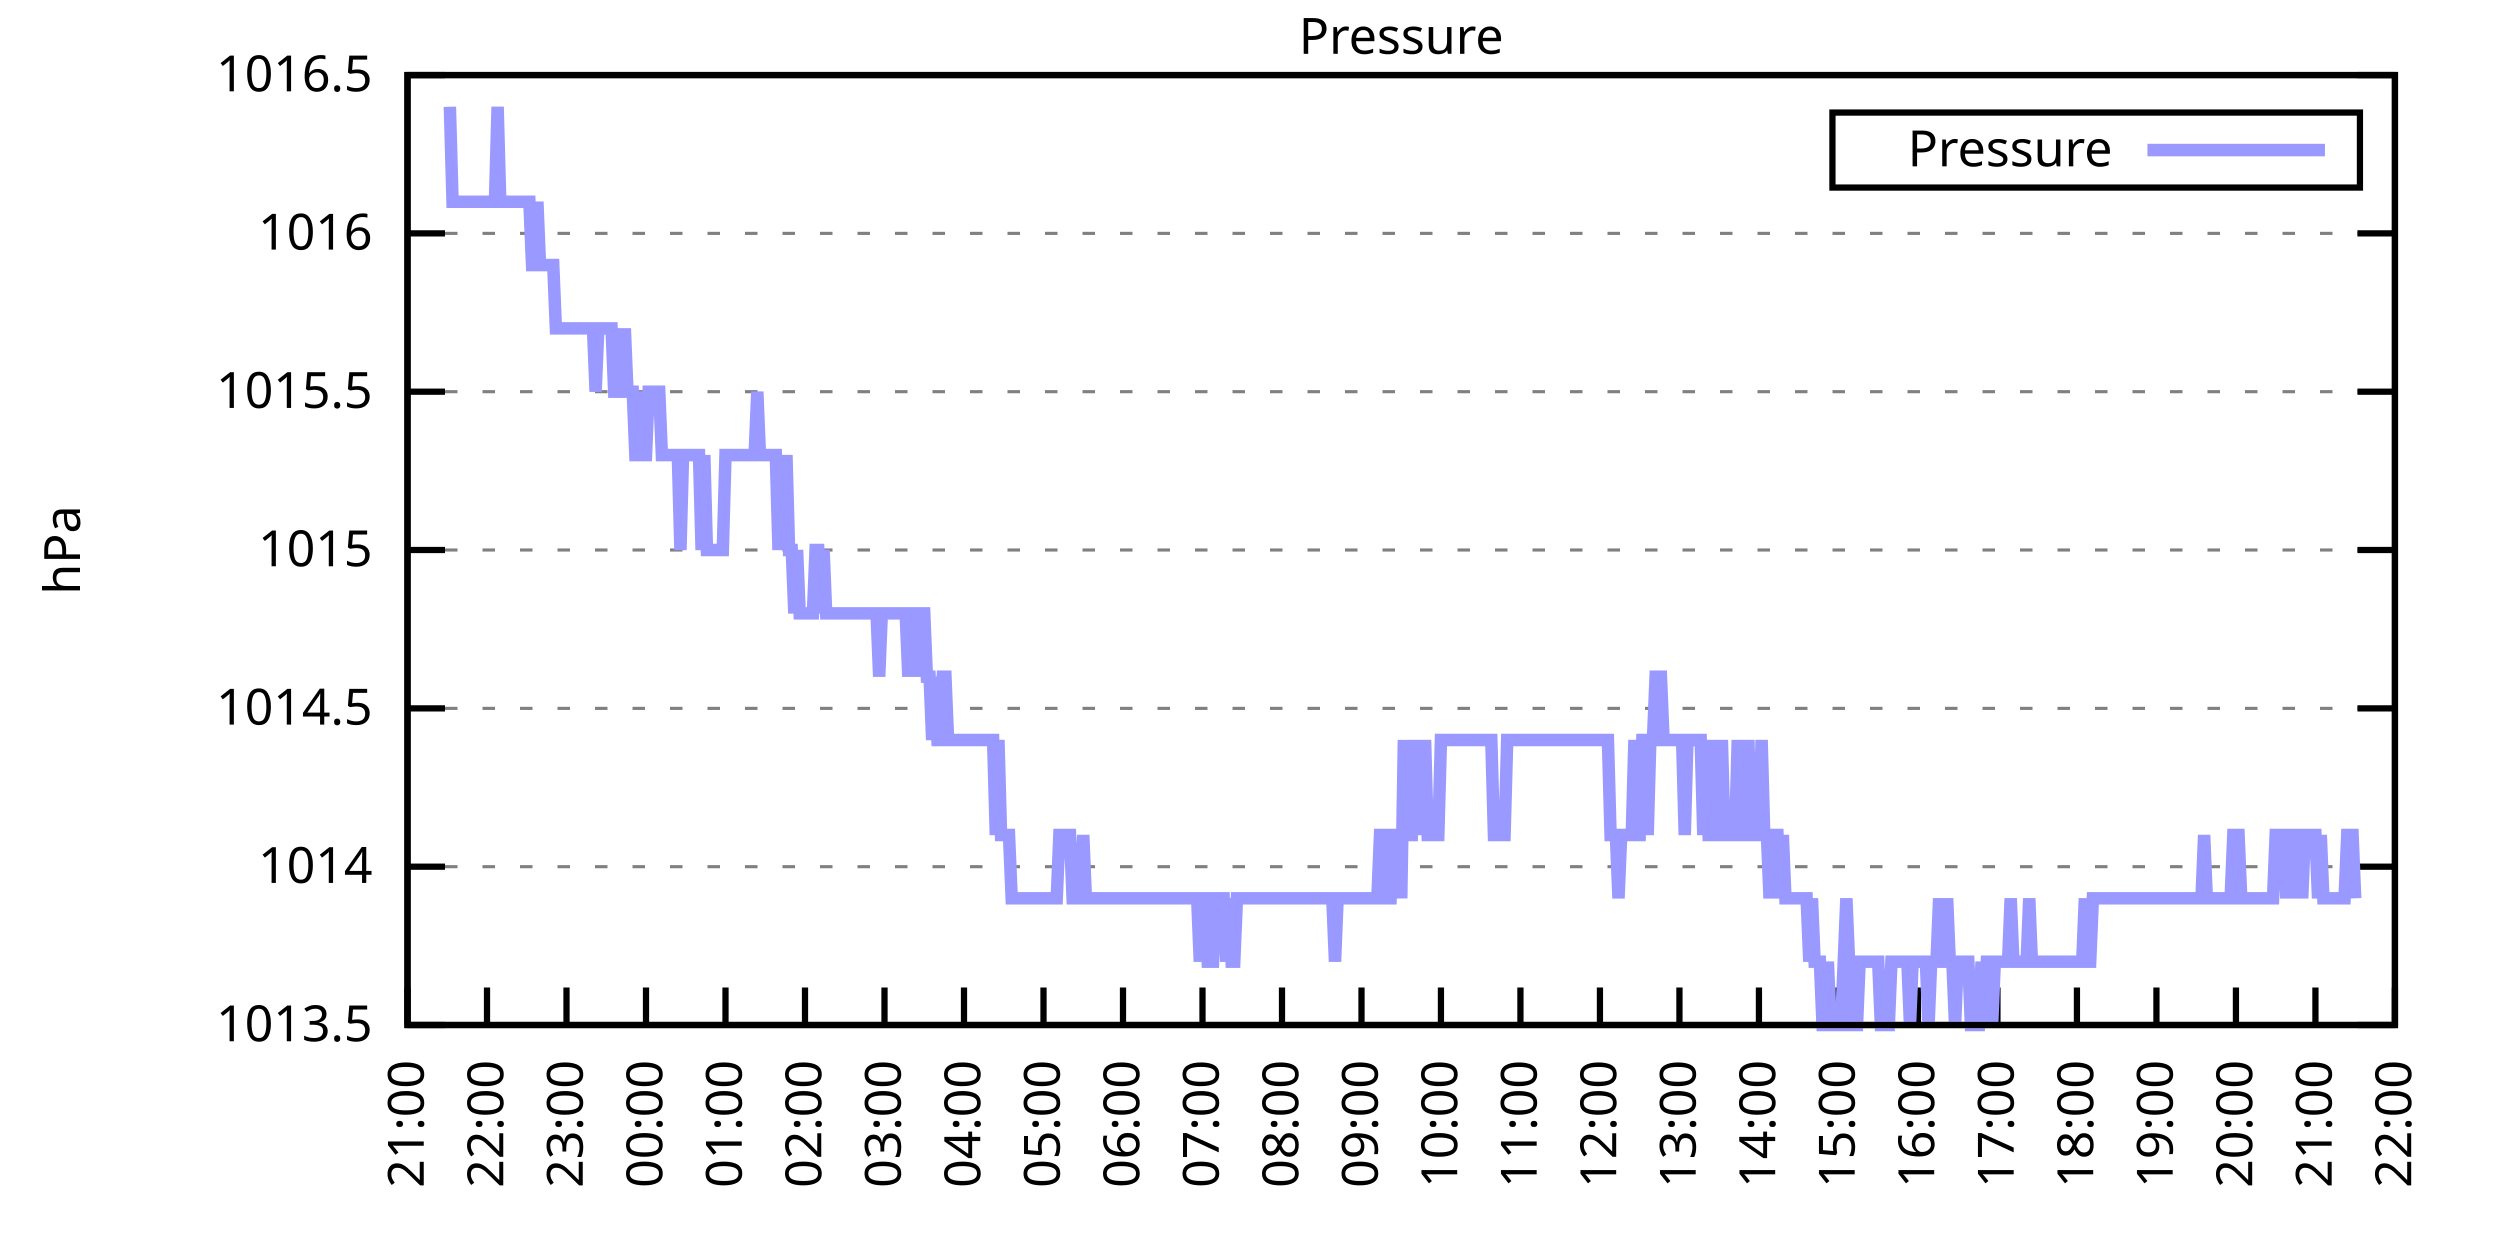
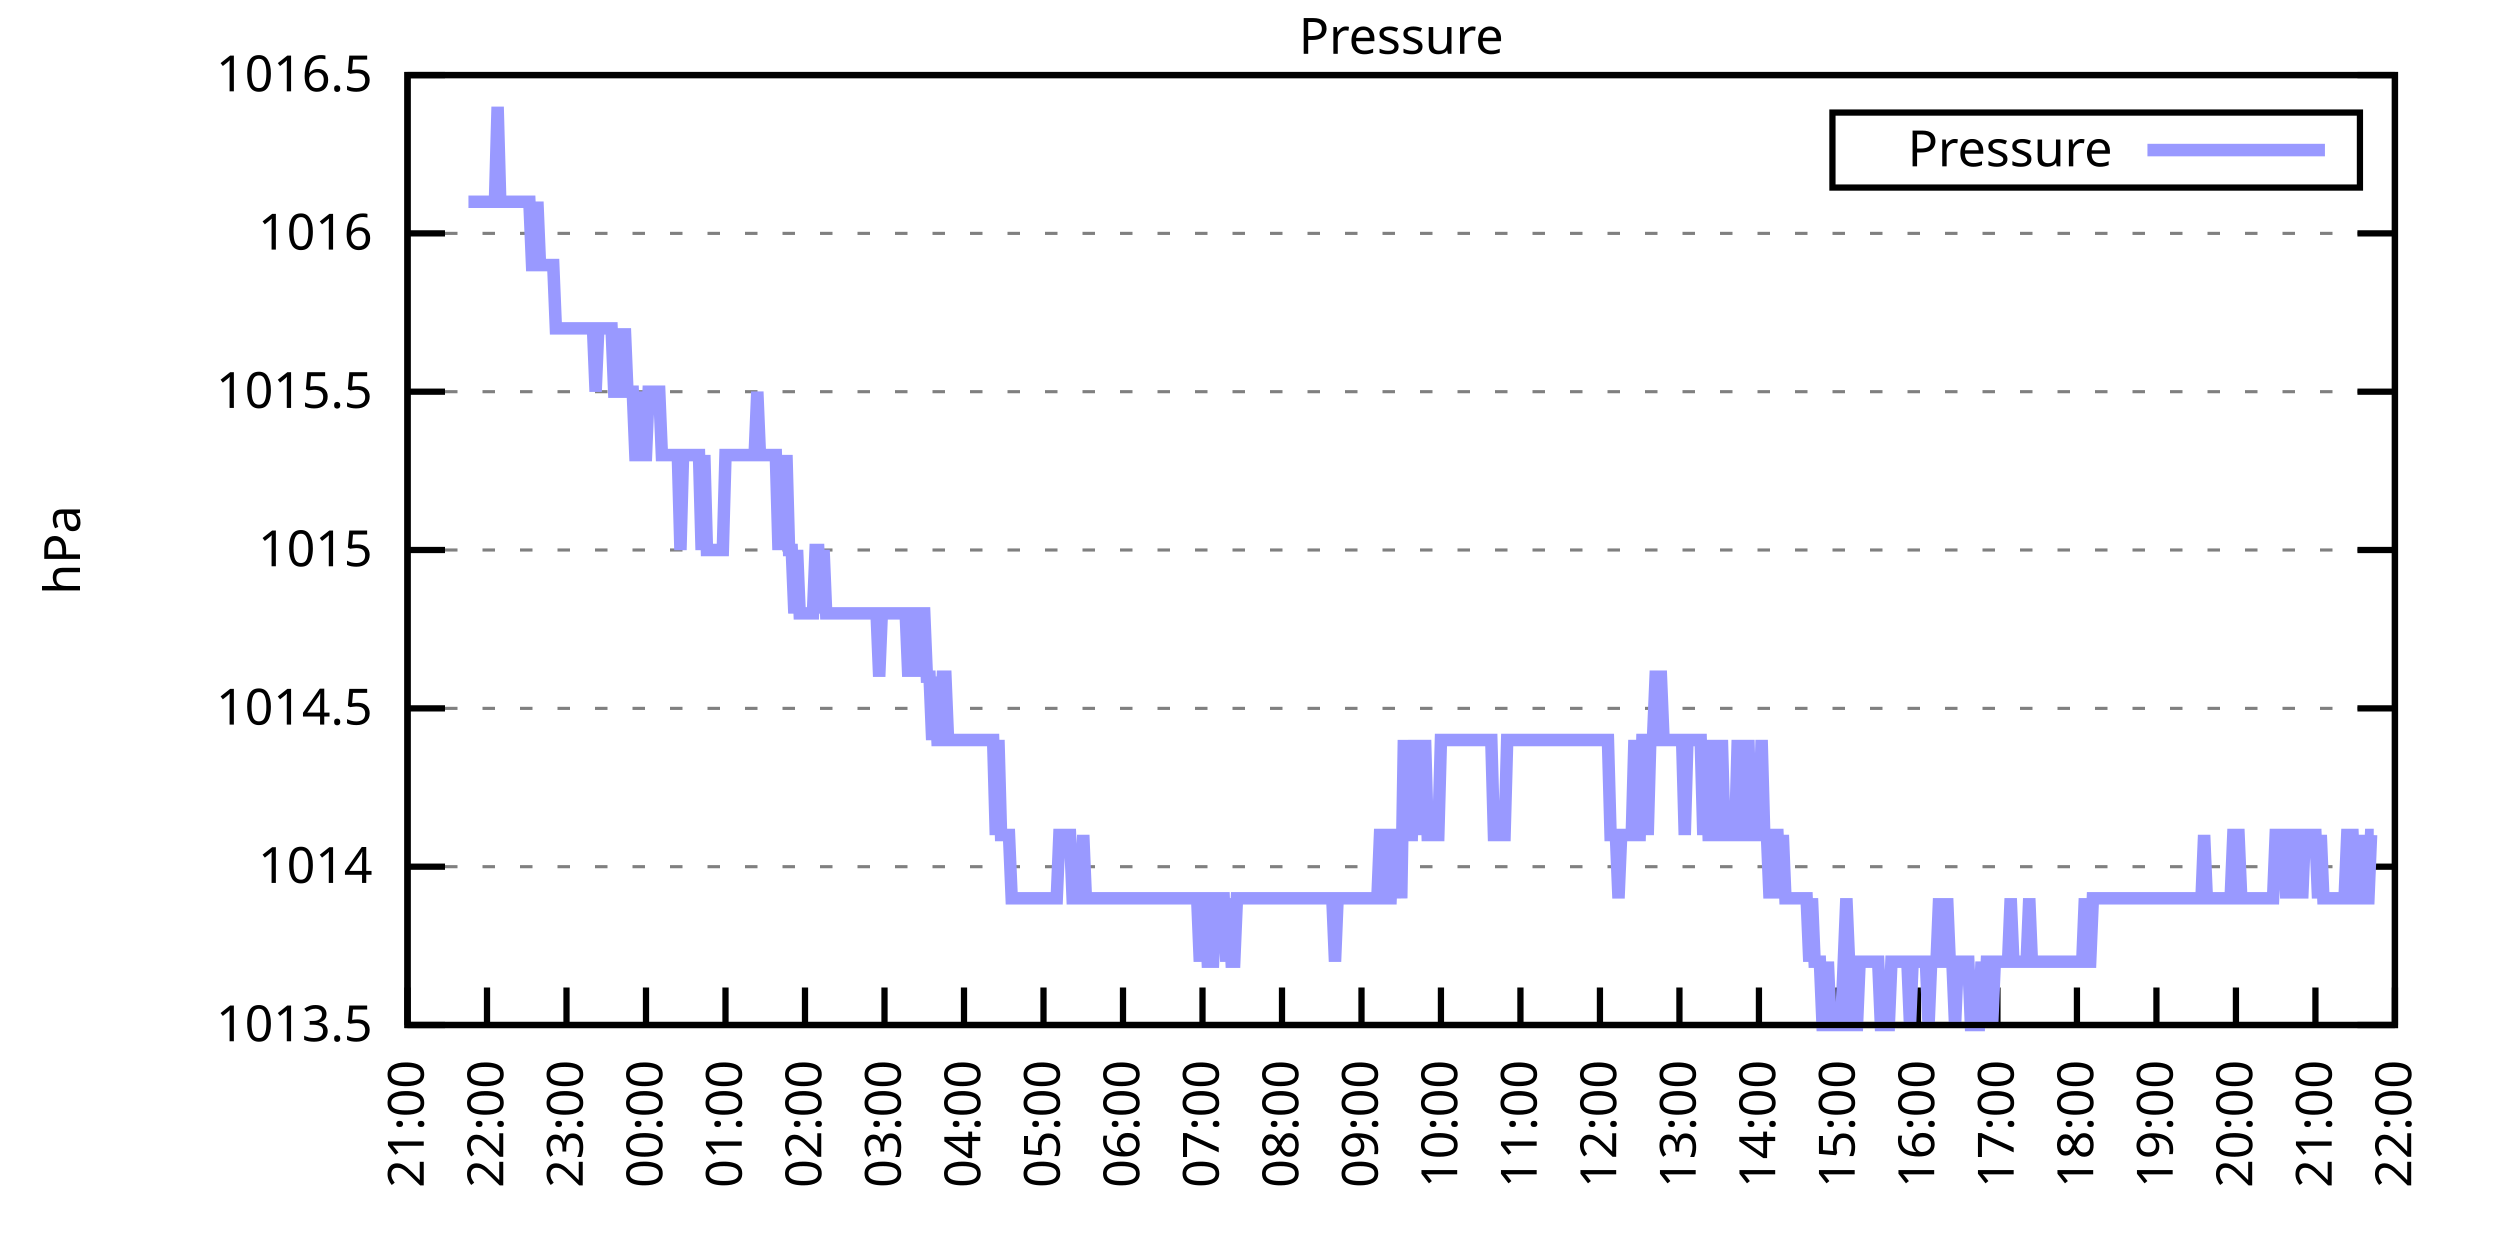
<svg xmlns="http://www.w3.org/2000/svg" xmlns:xlink="http://www.w3.org/1999/xlink" width="400" height="200" viewBox="0 0 400 200">
  <g id="gnuplot_canvas">
    <rect x="0" y="0" width="400" height="200" fill="none" />
    <defs>
      <circle id="gpDot" r="0.5" stroke-width="0.5" stroke="currentColor" />
      <path id="gpPt0" stroke-width="0.333" stroke="currentColor" d="M-1,0 h2 M0,-1 v2" />
      <path id="gpPt1" stroke-width="0.333" stroke="currentColor" d="M-1,-1 L1,1 M1,-1 L-1,1" />
      <path id="gpPt2" stroke-width="0.333" stroke="currentColor" d="M-1,0 L1,0 M0,-1 L0,1 M-1,-1 L1,1 M-1,1 L1,-1" />
      <rect id="gpPt3" stroke-width="0.333" stroke="currentColor" x="-1" y="-1" width="2" height="2" />
      <rect id="gpPt4" stroke-width="0.333" stroke="currentColor" fill="currentColor" x="-1" y="-1" width="2" height="2" />
      <circle id="gpPt5" stroke-width="0.333" stroke="currentColor" cx="0" cy="0" r="1" />
      <use xlink:href="#gpPt5" id="gpPt6" fill="currentColor" stroke="none" />
      <path id="gpPt7" stroke-width="0.333" stroke="currentColor" d="M0,-1.33 L-1.33,0.67 L1.33,0.67 z" />
      <use xlink:href="#gpPt7" id="gpPt8" fill="currentColor" stroke="none" />
      <use xlink:href="#gpPt7" id="gpPt9" stroke="currentColor" transform="rotate(180)" />
      <use xlink:href="#gpPt9" id="gpPt10" fill="currentColor" stroke="none" />
      <use xlink:href="#gpPt3" id="gpPt11" stroke="currentColor" transform="rotate(45)" />
      <use xlink:href="#gpPt11" id="gpPt12" fill="currentColor" stroke="none" />
      <path id="gpPt13" stroke-width="0.333" stroke="currentColor" d="M0,1.330 L1.265,0.411 L0.782,-1.067 L-0.782,-1.076 L-1.265,0.411 z" />
      <use xlink:href="#gpPt13" id="gpPt14" fill="currentColor" stroke="none" />
      <filter id="textbox" filterUnits="objectBoundingBox" x="0" y="0" height="1" width="1">
        <feFlood flood-color="white" flood-opacity="1" result="bgnd" />
        <feComposite in="SourceGraphic" in2="bgnd" operator="atop" />
      </filter>
      <filter id="greybox" filterUnits="objectBoundingBox" x="0" y="0" height="1" width="1">
        <feFlood flood-color="lightgrey" flood-opacity="1" result="grey" />
        <feComposite in="SourceGraphic" in2="grey" operator="atop" />
      </filter>
    </defs>
    <g fill="none" color="white" stroke="currentColor" stroke-width="1.00" stroke-linecap="butt" stroke-linejoin="miter">
</g>
    <g fill="none" color="black" stroke="currentColor" stroke-width="1.00" stroke-linecap="butt" stroke-linejoin="miter">
      <g stroke="none" shape-rendering="crispEdges">
        <polygon fill="rgb(255, 255, 255)" points="65.20,164.00 383.18,164.00 383.18,12.02 65.20,12.02 " />
      </g>
    </g>
    <g fill="none" color="black" stroke="currentColor" stroke-width="1.00" stroke-linecap="butt" stroke-linejoin="miter">
</g>
    <g fill="none" color="black" stroke="black" stroke-width="0.50" stroke-linecap="butt" stroke-linejoin="miter">
</g>
    <g fill="none" color="gray" stroke="currentColor" stroke-width="0.50" stroke-linecap="butt" stroke-linejoin="miter">
      <path stroke="gray" stroke-dasharray="2,4" class="gridline" d="M65.20,164.00 L383.19,164.00  " />
    </g>
    <g fill="none" color="gray" stroke="gray" stroke-width="1.00" stroke-linecap="butt" stroke-linejoin="miter">
</g>
    <g fill="none" color="black" stroke="currentColor" stroke-width="1.00" stroke-linecap="butt" stroke-linejoin="miter">
      <path stroke="black" d="M65.20,164.00 L71.20,164.00 M383.19,164.00 L377.19,164.00  " />
      <g transform="translate(59.60,166.60)" stroke="none" fill="black" font-family="Sans" font-size="8.00" text-anchor="end">
        <text>
          <tspan font-family="Sans"> 1013.5</tspan>
        </text>
      </g>
    </g>
    <g fill="none" color="black" stroke="currentColor" stroke-width="1.00" stroke-linecap="butt" stroke-linejoin="miter">
</g>
    <g fill="none" color="black" stroke="black" stroke-width="0.50" stroke-linecap="butt" stroke-linejoin="miter">
</g>
    <g fill="none" color="gray" stroke="currentColor" stroke-width="0.50" stroke-linecap="butt" stroke-linejoin="miter">
      <path stroke="gray" stroke-dasharray="2,4" class="gridline" d="M65.20,138.67 L383.19,138.67  " />
    </g>
    <g fill="none" color="gray" stroke="gray" stroke-width="1.00" stroke-linecap="butt" stroke-linejoin="miter">
</g>
    <g fill="none" color="black" stroke="currentColor" stroke-width="1.00" stroke-linecap="butt" stroke-linejoin="miter">
      <path stroke="black" d="M65.20,138.67 L71.20,138.67 M383.19,138.67 L377.19,138.67  " />
      <g transform="translate(59.60,141.27)" stroke="none" fill="black" font-family="Sans" font-size="8.00" text-anchor="end">
        <text>
          <tspan font-family="Sans"> 1014</tspan>
        </text>
      </g>
    </g>
    <g fill="none" color="black" stroke="currentColor" stroke-width="1.00" stroke-linecap="butt" stroke-linejoin="miter">
</g>
    <g fill="none" color="black" stroke="black" stroke-width="0.50" stroke-linecap="butt" stroke-linejoin="miter">
</g>
    <g fill="none" color="gray" stroke="currentColor" stroke-width="0.50" stroke-linecap="butt" stroke-linejoin="miter">
      <path stroke="gray" stroke-dasharray="2,4" class="gridline" d="M65.20,113.34 L383.19,113.34  " />
    </g>
    <g fill="none" color="gray" stroke="gray" stroke-width="1.00" stroke-linecap="butt" stroke-linejoin="miter">
</g>
    <g fill="none" color="black" stroke="currentColor" stroke-width="1.00" stroke-linecap="butt" stroke-linejoin="miter">
      <path stroke="black" d="M65.20,113.34 L71.20,113.34 M383.19,113.34 L377.19,113.34  " />
      <g transform="translate(59.60,115.94)" stroke="none" fill="black" font-family="Sans" font-size="8.00" text-anchor="end">
        <text>
          <tspan font-family="Sans"> 1014.5</tspan>
        </text>
      </g>
    </g>
    <g fill="none" color="black" stroke="currentColor" stroke-width="1.00" stroke-linecap="butt" stroke-linejoin="miter">
</g>
    <g fill="none" color="black" stroke="black" stroke-width="0.50" stroke-linecap="butt" stroke-linejoin="miter">
</g>
    <g fill="none" color="gray" stroke="currentColor" stroke-width="0.50" stroke-linecap="butt" stroke-linejoin="miter">
      <path stroke="gray" stroke-dasharray="2,4" class="gridline" d="M65.20,88.00 L383.19,88.00  " />
    </g>
    <g fill="none" color="gray" stroke="gray" stroke-width="1.00" stroke-linecap="butt" stroke-linejoin="miter">
</g>
    <g fill="none" color="black" stroke="currentColor" stroke-width="1.00" stroke-linecap="butt" stroke-linejoin="miter">
      <path stroke="black" d="M65.20,88.00 L71.20,88.00 M383.19,88.00 L377.19,88.00  " />
      <g transform="translate(59.60,90.60)" stroke="none" fill="black" font-family="Sans" font-size="8.00" text-anchor="end">
        <text>
          <tspan font-family="Sans"> 1015</tspan>
        </text>
      </g>
    </g>
    <g fill="none" color="black" stroke="currentColor" stroke-width="1.00" stroke-linecap="butt" stroke-linejoin="miter">
</g>
    <g fill="none" color="black" stroke="black" stroke-width="0.50" stroke-linecap="butt" stroke-linejoin="miter">
</g>
    <g fill="none" color="gray" stroke="currentColor" stroke-width="0.50" stroke-linecap="butt" stroke-linejoin="miter">
      <path stroke="gray" stroke-dasharray="2,4" class="gridline" d="M65.20,62.67 L383.19,62.67  " />
    </g>
    <g fill="none" color="gray" stroke="gray" stroke-width="1.00" stroke-linecap="butt" stroke-linejoin="miter">
</g>
    <g fill="none" color="black" stroke="currentColor" stroke-width="1.00" stroke-linecap="butt" stroke-linejoin="miter">
      <path stroke="black" d="M65.20,62.67 L71.20,62.67 M383.19,62.67 L377.19,62.67  " />
      <g transform="translate(59.60,65.27)" stroke="none" fill="black" font-family="Sans" font-size="8.00" text-anchor="end">
        <text>
          <tspan font-family="Sans"> 1015.5</tspan>
        </text>
      </g>
    </g>
    <g fill="none" color="black" stroke="currentColor" stroke-width="1.00" stroke-linecap="butt" stroke-linejoin="miter">
</g>
    <g fill="none" color="black" stroke="black" stroke-width="0.50" stroke-linecap="butt" stroke-linejoin="miter">
</g>
    <g fill="none" color="gray" stroke="currentColor" stroke-width="0.50" stroke-linecap="butt" stroke-linejoin="miter">
      <path stroke="gray" stroke-dasharray="2,4" class="gridline" d="M65.20,37.34 L383.19,37.34  " />
    </g>
    <g fill="none" color="gray" stroke="gray" stroke-width="1.00" stroke-linecap="butt" stroke-linejoin="miter">
</g>
    <g fill="none" color="black" stroke="currentColor" stroke-width="1.00" stroke-linecap="butt" stroke-linejoin="miter">
      <path stroke="black" d="M65.20,37.34 L71.20,37.34 M383.19,37.34 L377.19,37.34  " />
      <g transform="translate(59.60,39.94)" stroke="none" fill="black" font-family="Sans" font-size="8.00" text-anchor="end">
        <text>
          <tspan font-family="Sans"> 1016</tspan>
        </text>
      </g>
    </g>
    <g fill="none" color="black" stroke="currentColor" stroke-width="1.00" stroke-linecap="butt" stroke-linejoin="miter">
</g>
    <g fill="none" color="black" stroke="black" stroke-width="0.50" stroke-linecap="butt" stroke-linejoin="miter">
</g>
    <g fill="none" color="gray" stroke="currentColor" stroke-width="0.50" stroke-linecap="butt" stroke-linejoin="miter">
      <path stroke="gray" stroke-dasharray="2,4" class="gridline" d="M65.20,12.01 L383.19,12.01  " />
    </g>
    <g fill="none" color="gray" stroke="gray" stroke-width="1.00" stroke-linecap="butt" stroke-linejoin="miter">
</g>
    <g fill="none" color="black" stroke="currentColor" stroke-width="1.00" stroke-linecap="butt" stroke-linejoin="miter">
      <path stroke="black" d="M65.20,12.01 L71.20,12.01 M383.19,12.01 L377.19,12.01  " />
      <g transform="translate(59.60,14.61)" stroke="none" fill="black" font-family="Sans" font-size="8.00" text-anchor="end">
        <text>
          <tspan font-family="Sans"> 1016.5</tspan>
        </text>
      </g>
    </g>
    <g fill="none" color="black" stroke="currentColor" stroke-width="1.00" stroke-linecap="butt" stroke-linejoin="miter">
      <path stroke="black" d="M65.20,164.00 L65.20,158.00  " />
      <g transform="translate(67.80,169.60) rotate(270.00)" stroke="none" fill="black" font-family="Sans" font-size="8.00" text-anchor="end">
        <text>
          <tspan font-family="Sans">21:00</tspan>
        </text>
      </g>
    </g>
    <g fill="none" color="black" stroke="currentColor" stroke-width="1.00" stroke-linecap="butt" stroke-linejoin="miter">
      <path stroke="black" d="M77.92,164.00 L77.92,158.00  " />
      <g transform="translate(80.52,169.60) rotate(270.00)" stroke="none" fill="black" font-family="Sans" font-size="8.00" text-anchor="end">
        <text>
          <tspan font-family="Sans">22:00</tspan>
        </text>
      </g>
    </g>
    <g fill="none" color="black" stroke="currentColor" stroke-width="1.00" stroke-linecap="butt" stroke-linejoin="miter">
      <path stroke="black" d="M90.64,164.00 L90.64,158.00  " />
      <g transform="translate(93.24,169.60) rotate(270.00)" stroke="none" fill="black" font-family="Sans" font-size="8.00" text-anchor="end">
        <text>
          <tspan font-family="Sans">23:00</tspan>
        </text>
      </g>
    </g>
    <g fill="none" color="black" stroke="currentColor" stroke-width="1.00" stroke-linecap="butt" stroke-linejoin="miter">
      <path stroke="black" d="M103.36,164.00 L103.36,158.00  " />
      <g transform="translate(105.96,169.60) rotate(270.00)" stroke="none" fill="black" font-family="Sans" font-size="8.00" text-anchor="end">
        <text>
          <tspan font-family="Sans">00:00</tspan>
        </text>
      </g>
    </g>
    <g fill="none" color="black" stroke="currentColor" stroke-width="1.00" stroke-linecap="butt" stroke-linejoin="miter">
      <path stroke="black" d="M116.08,164.00 L116.08,158.00  " />
      <g transform="translate(118.68,169.60) rotate(270.00)" stroke="none" fill="black" font-family="Sans" font-size="8.00" text-anchor="end">
        <text>
          <tspan font-family="Sans">01:00</tspan>
        </text>
      </g>
    </g>
    <g fill="none" color="black" stroke="currentColor" stroke-width="1.00" stroke-linecap="butt" stroke-linejoin="miter">
      <path stroke="black" d="M128.80,164.00 L128.80,158.00  " />
      <g transform="translate(131.40,169.60) rotate(270.00)" stroke="none" fill="black" font-family="Sans" font-size="8.00" text-anchor="end">
        <text>
          <tspan font-family="Sans">02:00</tspan>
        </text>
      </g>
    </g>
    <g fill="none" color="black" stroke="currentColor" stroke-width="1.00" stroke-linecap="butt" stroke-linejoin="miter">
      <path stroke="black" d="M141.52,164.00 L141.52,158.00  " />
      <g transform="translate(144.12,169.60) rotate(270.00)" stroke="none" fill="black" font-family="Sans" font-size="8.00" text-anchor="end">
        <text>
          <tspan font-family="Sans">03:00</tspan>
        </text>
      </g>
    </g>
    <g fill="none" color="black" stroke="currentColor" stroke-width="1.00" stroke-linecap="butt" stroke-linejoin="miter">
      <path stroke="black" d="M154.24,164.00 L154.24,158.00  " />
      <g transform="translate(156.84,169.60) rotate(270.00)" stroke="none" fill="black" font-family="Sans" font-size="8.00" text-anchor="end">
        <text>
          <tspan font-family="Sans">04:00</tspan>
        </text>
      </g>
    </g>
    <g fill="none" color="black" stroke="currentColor" stroke-width="1.00" stroke-linecap="butt" stroke-linejoin="miter">
      <path stroke="black" d="M166.96,164.00 L166.96,158.00  " />
      <g transform="translate(169.56,169.60) rotate(270.00)" stroke="none" fill="black" font-family="Sans" font-size="8.00" text-anchor="end">
        <text>
          <tspan font-family="Sans">05:00</tspan>
        </text>
      </g>
    </g>
    <g fill="none" color="black" stroke="currentColor" stroke-width="1.00" stroke-linecap="butt" stroke-linejoin="miter">
      <path stroke="black" d="M179.68,164.00 L179.68,158.00  " />
      <g transform="translate(182.28,169.60) rotate(270.00)" stroke="none" fill="black" font-family="Sans" font-size="8.00" text-anchor="end">
        <text>
          <tspan font-family="Sans">06:00</tspan>
        </text>
      </g>
    </g>
    <g fill="none" color="black" stroke="currentColor" stroke-width="1.00" stroke-linecap="butt" stroke-linejoin="miter">
      <path stroke="black" d="M192.40,164.00 L192.40,158.00  " />
      <g transform="translate(195.00,169.60) rotate(270.00)" stroke="none" fill="black" font-family="Sans" font-size="8.00" text-anchor="end">
        <text>
          <tspan font-family="Sans">07:00</tspan>
        </text>
      </g>
    </g>
    <g fill="none" color="black" stroke="currentColor" stroke-width="1.00" stroke-linecap="butt" stroke-linejoin="miter">
      <path stroke="black" d="M205.12,164.00 L205.12,158.00  " />
      <g transform="translate(207.72,169.60) rotate(270.00)" stroke="none" fill="black" font-family="Sans" font-size="8.00" text-anchor="end">
        <text>
          <tspan font-family="Sans">08:00</tspan>
        </text>
      </g>
    </g>
    <g fill="none" color="black" stroke="currentColor" stroke-width="1.00" stroke-linecap="butt" stroke-linejoin="miter">
      <path stroke="black" d="M217.84,164.00 L217.84,158.00  " />
      <g transform="translate(220.44,169.60) rotate(270.00)" stroke="none" fill="black" font-family="Sans" font-size="8.00" text-anchor="end">
        <text>
          <tspan font-family="Sans">09:00</tspan>
        </text>
      </g>
    </g>
    <g fill="none" color="black" stroke="currentColor" stroke-width="1.00" stroke-linecap="butt" stroke-linejoin="miter">
      <path stroke="black" d="M230.55,164.00 L230.55,158.00  " />
      <g transform="translate(233.15,169.60) rotate(270.00)" stroke="none" fill="black" font-family="Sans" font-size="8.00" text-anchor="end">
        <text>
          <tspan font-family="Sans">10:00</tspan>
        </text>
      </g>
    </g>
    <g fill="none" color="black" stroke="currentColor" stroke-width="1.00" stroke-linecap="butt" stroke-linejoin="miter">
      <path stroke="black" d="M243.27,164.00 L243.27,158.00  " />
      <g transform="translate(245.87,169.60) rotate(270.00)" stroke="none" fill="black" font-family="Sans" font-size="8.00" text-anchor="end">
        <text>
          <tspan font-family="Sans">11:00</tspan>
        </text>
      </g>
    </g>
    <g fill="none" color="black" stroke="currentColor" stroke-width="1.00" stroke-linecap="butt" stroke-linejoin="miter">
      <path stroke="black" d="M255.99,164.00 L255.99,158.00  " />
      <g transform="translate(258.59,169.60) rotate(270.00)" stroke="none" fill="black" font-family="Sans" font-size="8.00" text-anchor="end">
        <text>
          <tspan font-family="Sans">12:00</tspan>
        </text>
      </g>
    </g>
    <g fill="none" color="black" stroke="currentColor" stroke-width="1.00" stroke-linecap="butt" stroke-linejoin="miter">
      <path stroke="black" d="M268.71,164.00 L268.71,158.00  " />
      <g transform="translate(271.31,169.60) rotate(270.00)" stroke="none" fill="black" font-family="Sans" font-size="8.00" text-anchor="end">
        <text>
          <tspan font-family="Sans">13:00</tspan>
        </text>
      </g>
    </g>
    <g fill="none" color="black" stroke="currentColor" stroke-width="1.00" stroke-linecap="butt" stroke-linejoin="miter">
      <path stroke="black" d="M281.43,164.00 L281.43,158.00  " />
      <g transform="translate(284.03,169.60) rotate(270.00)" stroke="none" fill="black" font-family="Sans" font-size="8.00" text-anchor="end">
        <text>
          <tspan font-family="Sans">14:00</tspan>
        </text>
      </g>
    </g>
    <g fill="none" color="black" stroke="currentColor" stroke-width="1.00" stroke-linecap="butt" stroke-linejoin="miter">
      <path stroke="black" d="M294.15,164.00 L294.15,158.00  " />
      <g transform="translate(296.75,169.60) rotate(270.00)" stroke="none" fill="black" font-family="Sans" font-size="8.00" text-anchor="end">
        <text>
          <tspan font-family="Sans">15:00</tspan>
        </text>
      </g>
    </g>
    <g fill="none" color="black" stroke="currentColor" stroke-width="1.00" stroke-linecap="butt" stroke-linejoin="miter">
      <path stroke="black" d="M306.87,164.00 L306.87,158.00  " />
      <g transform="translate(309.47,169.60) rotate(270.00)" stroke="none" fill="black" font-family="Sans" font-size="8.00" text-anchor="end">
        <text>
          <tspan font-family="Sans">16:00</tspan>
        </text>
      </g>
    </g>
    <g fill="none" color="black" stroke="currentColor" stroke-width="1.00" stroke-linecap="butt" stroke-linejoin="miter">
      <path stroke="black" d="M319.59,164.00 L319.59,158.00  " />
      <g transform="translate(322.19,169.60) rotate(270.00)" stroke="none" fill="black" font-family="Sans" font-size="8.00" text-anchor="end">
        <text>
          <tspan font-family="Sans">17:00</tspan>
        </text>
      </g>
    </g>
    <g fill="none" color="black" stroke="currentColor" stroke-width="1.00" stroke-linecap="butt" stroke-linejoin="miter">
      <path stroke="black" d="M332.31,164.00 L332.31,158.00  " />
      <g transform="translate(334.91,169.60) rotate(270.00)" stroke="none" fill="black" font-family="Sans" font-size="8.00" text-anchor="end">
        <text>
          <tspan font-family="Sans">18:00</tspan>
        </text>
      </g>
    </g>
    <g fill="none" color="black" stroke="currentColor" stroke-width="1.00" stroke-linecap="butt" stroke-linejoin="miter">
      <path stroke="black" d="M345.03,164.00 L345.03,158.00  " />
      <g transform="translate(347.63,169.60) rotate(270.00)" stroke="none" fill="black" font-family="Sans" font-size="8.00" text-anchor="end">
        <text>
          <tspan font-family="Sans">19:00</tspan>
        </text>
      </g>
    </g>
    <g fill="none" color="black" stroke="currentColor" stroke-width="1.00" stroke-linecap="butt" stroke-linejoin="miter">
      <path stroke="black" d="M357.75,164.00 L357.75,158.00  " />
      <g transform="translate(360.35,169.60) rotate(270.00)" stroke="none" fill="black" font-family="Sans" font-size="8.00" text-anchor="end">
        <text>
          <tspan font-family="Sans">20:00</tspan>
        </text>
      </g>
    </g>
    <g fill="none" color="black" stroke="currentColor" stroke-width="1.00" stroke-linecap="butt" stroke-linejoin="miter">
      <path stroke="black" d="M370.47,164.00 L370.47,158.00  " />
      <g transform="translate(373.07,169.60) rotate(270.00)" stroke="none" fill="black" font-family="Sans" font-size="8.00" text-anchor="end">
        <text>
          <tspan font-family="Sans">21:00</tspan>
        </text>
      </g>
    </g>
    <g fill="none" color="black" stroke="currentColor" stroke-width="1.00" stroke-linecap="butt" stroke-linejoin="miter">
      <path stroke="black" d="M383.19,164.00 L383.19,158.00  " />
      <g transform="translate(385.79,169.60) rotate(270.00)" stroke="none" fill="black" font-family="Sans" font-size="8.00" text-anchor="end">
        <text>
          <tspan font-family="Sans">22:00</tspan>
        </text>
      </g>
    </g>
    <g fill="none" color="black" stroke="currentColor" stroke-width="1.00" stroke-linecap="butt" stroke-linejoin="miter">
</g>
    <g fill="none" color="black" stroke="currentColor" stroke-width="1.00" stroke-linecap="butt" stroke-linejoin="miter">
      <path stroke="black" d="M65.20,12.01 L65.20,164.00 L383.19,164.00 L383.19,12.01 L65.20,12.01 Z  " />
    </g>
    <g fill="none" color="black" stroke="currentColor" stroke-width="1.00" stroke-linecap="butt" stroke-linejoin="miter">
</g>
    <g fill="none" color="black" stroke="currentColor" stroke-width="1.00" stroke-linecap="butt" stroke-linejoin="miter">
      <path stroke="black" d="M293.19,30.01 L293.19,18.01 L377.59,18.01 L377.59,30.01 L293.19,30.01 Z  " />
    </g>
    <g id="Pressure_plot_1">
      <g fill="none" color="white" stroke="black" stroke-width="2.00" stroke-linecap="butt" stroke-linejoin="miter">
</g>
      <g fill="none" color="black" stroke="currentColor" stroke-width="2.00" stroke-linecap="butt" stroke-linejoin="miter">
        <g transform="translate(337.99,26.61)" stroke="none" fill="black" font-family="Sans" font-size="8.00" text-anchor="end">
          <text>
            <tspan font-family="Sans">Pressure</tspan>
          </text>
        </g>
      </g>
      <g fill="none" color="black" stroke="currentColor" stroke-width="2.00" stroke-linecap="butt" stroke-linejoin="miter">
-         <path stroke="rgb(153, 153, 255)" d="M343.59,24.01 L371.99,24.01 M71.98,17.08 L72.41,32.28 L72.83,32.28 L73.26,32.28 L73.68,32.28 L74.10,32.28   L74.53,32.28 L74.95,32.28 L75.38,32.28 L75.80,32.28 L76.22,32.28 L76.65,32.28 L77.07,32.28 L77.50,32.28   L77.92,32.28 L78.34,32.28 L78.77,32.28 L79.19,32.28 L79.62,17.08 L80.04,32.28 L80.46,32.28 L80.89,32.28   L81.31,32.28 L81.74,32.28 L82.16,32.28 L82.58,32.28 L83.01,32.28 L83.43,32.28 L83.86,32.28 L84.28,32.28   L84.70,32.28 L85.13,42.41 L85.55,42.41 L85.98,32.28 L86.40,42.41 L86.82,42.41 L87.25,42.41 L87.67,42.41   L88.10,42.41 L88.52,42.41 L88.94,52.54 L89.37,52.54 L89.79,52.54 L90.22,52.54 L90.64,52.54 L91.06,52.54   L91.49,52.54 L91.91,52.54 L92.34,52.54 L92.76,52.54 L93.18,52.54 L93.61,52.54 L94.03,52.54 L94.46,52.54   L94.88,52.54 L95.30,62.67 L95.73,52.54 L96.15,52.54 L96.58,52.54 L97.00,52.54 L97.42,52.54 L97.85,52.54   L98.27,62.67 L98.69,62.67 L99.12,52.54 L99.54,62.67 L99.97,52.54 L100.39,62.67 L100.81,62.67 L101.24,62.67   L101.66,72.81 L102.09,72.81 L102.51,62.67 L102.93,72.81 L103.36,72.81 L103.78,62.67 L104.21,62.67 L104.63,62.67   L105.05,62.67 L105.48,62.67 L105.90,72.81 L106.33,72.81 L106.75,72.81 L107.17,72.81 L107.60,72.81 L108.02,72.81   L108.45,72.81 L108.87,88.00 L109.29,72.81 L109.72,72.81 L110.14,72.81 L110.57,72.81 L110.99,72.81 L111.41,72.81   L111.84,72.81 L112.26,88.00 L112.69,72.81 L113.11,88.00 L113.53,88.00 L113.96,88.00 L114.38,88.00 L114.81,88.00   L115.23,88.00 L115.65,88.00 L116.08,72.81 L116.50,72.81 L116.93,72.81 L117.35,72.81 L117.77,72.81 L118.20,72.81   L118.62,72.81 L119.05,72.81 L119.47,72.81 L119.89,72.81 L120.32,72.81 L120.74,72.81 L121.17,62.67 L121.59,72.81   L122.01,72.81 L122.44,72.81 L122.86,72.81 L123.29,72.81 L123.71,72.81 L124.13,72.81 L124.56,88.00 L124.98,72.81   L125.41,88.00 L125.83,72.81 L126.25,88.00 L126.68,88.00 L127.10,98.14 L127.53,88.00 L127.95,98.14 L128.37,98.14   L128.80,98.14 L129.22,98.14 L129.65,98.14 L130.07,98.14 L130.49,88.00 L130.92,88.00 L131.34,98.14 L131.77,88.00   L132.19,98.14 L132.61,98.14 L133.04,98.14 L133.46,98.14 L133.89,98.14 L134.31,98.14 L134.73,98.14 L135.16,98.14   L135.58,98.14 L136.01,98.14 L136.43,98.14 L136.85,98.14 L137.28,98.14 L137.70,98.14 L138.13,98.14 L138.55,98.14   L138.97,98.14 L139.40,98.14 L139.82,98.14 L140.25,98.14 L140.67,108.27 L141.09,98.14 L141.52,98.14 L141.94,98.14   L142.37,98.14 L142.79,98.14 L143.21,98.14 L143.64,98.14 L144.06,98.14 L144.49,98.14 L144.91,98.14 L145.33,108.27   L145.76,98.14 L146.18,98.14 L146.61,108.27 L147.03,98.14 L147.45,98.14 L147.88,98.14 L148.30,108.27 L148.73,108.27   L149.15,118.40 L149.57,108.27 L150.00,118.40 L150.42,118.40 L150.85,108.27 L151.27,108.27 L151.69,118.40 L152.12,118.40   L152.54,118.40 L152.97,118.40 L153.39,118.40 L153.81,118.40 L154.24,118.40 L154.66,118.40 L155.09,118.40 L155.51,118.40   L155.93,118.40 L156.36,118.40 L156.78,118.40 L157.21,118.40 L157.63,118.40 L158.05,118.40 L158.48,118.40 L158.90,118.40   L159.33,133.60 L159.75,118.40 L160.17,133.60 L160.60,133.60 L161.02,133.60 L161.44,133.60 L161.87,143.73 L162.29,143.73   L162.72,143.73 L163.14,143.73 L163.56,143.73 L163.99,143.73 L164.41,143.73 L164.84,143.73 L165.26,143.73 L165.68,143.73   L166.11,143.73 L166.53,143.73 L166.96,143.73 L167.38,143.73 L167.80,143.73 L168.23,143.73 L168.65,143.73 L169.08,143.73   L169.50,133.60 L169.92,133.60 L170.35,133.60 L170.77,133.60 L171.20,133.60 L171.62,143.73 L172.04,143.73 L172.47,143.73   L172.89,143.73 L173.32,133.60 L173.74,143.73 L174.16,143.73 L174.59,143.73 L175.01,143.73 L175.44,143.73 L175.86,143.73   L176.28,143.73 L176.71,143.73 L177.13,143.73 L177.56,143.73 L177.98,143.73 L178.40,143.73 L178.83,143.73 L179.25,143.73   L179.68,143.73 L180.10,143.73 L180.52,143.73 L180.95,143.73 L181.37,143.73 L181.80,143.73 L182.22,143.73 L182.64,143.73   L183.07,143.73 L183.49,143.73 L183.92,143.73 L184.34,143.73 L184.76,143.73 L185.19,143.73 L185.61,143.73 L186.04,143.73   L186.46,143.73 L186.88,143.73 L187.31,143.73 L187.73,143.73 L188.16,143.73 L188.58,143.73 L189.00,143.73 L189.43,143.73   L189.85,143.73 L190.28,143.73 L190.70,143.73 L191.12,143.73 L191.55,143.73 L191.97,153.87 L192.40,143.73 L192.82,143.73   L193.24,153.87 L193.67,153.87 L194.09,153.87 L194.52,143.73 L194.94,143.73 L195.36,143.73 L195.79,143.73 L196.21,153.87   L196.64,143.73 L197.06,153.87 L197.48,153.87 L197.91,143.73 L198.33,143.73 L198.76,143.73 L199.18,143.73 L199.60,143.73   L200.03,143.73 L200.45,143.73 L200.88,143.73 L201.30,143.73 L201.72,143.73 L202.15,143.73 L202.57,143.73 L203.00,143.73   L203.42,143.73 L203.84,143.73 L204.27,143.73 L204.69,143.73 L205.12,143.73 L205.54,143.73 L205.96,143.73 L206.39,143.73   L206.81,143.73 L207.24,143.73 L207.66,143.73 L208.08,143.73 L208.51,143.73 L208.93,143.73 L209.36,143.73 L209.78,143.73   L210.20,143.73 L210.63,143.73 L211.05,143.73 L211.48,143.73 L211.90,143.73 L212.32,143.73 L212.75,143.73 L213.17,143.73   L213.60,153.87 L214.02,143.73 L214.44,143.73 L214.87,143.73 L215.29,143.73 L215.72,143.73 L216.14,143.73 L216.56,143.73   L216.99,143.73 L217.41,143.73 L217.84,143.73 L218.26,143.73 L218.68,143.73 L219.11,143.73 L219.53,143.73 L219.96,143.73   L220.38,143.73 L220.80,133.60 L221.23,133.60 L221.65,133.60 L222.08,143.73 L222.50,143.73 L222.92,133.60 L223.35,133.60   L223.77,133.60 L224.20,143.73 L224.62,118.40 L225.04,133.60 L225.47,133.60 L225.89,133.60 L226.31,118.40 L226.74,133.60   L227.16,118.40 L227.59,133.60 L228.01,118.40 L228.43,133.60 L228.86,133.60 L229.28,133.60 L229.71,133.60 L230.13,133.60   L230.55,118.40 L230.98,118.40 L231.40,118.40 L231.83,118.40 L232.25,118.40 L232.67,118.40 L233.10,118.40 L233.52,118.40   L233.95,118.40 L234.37,118.40 L234.79,118.40 L235.22,118.40 L235.64,118.40 L236.07,118.40 L236.49,118.40 L236.91,118.40   L237.34,118.40 L237.76,118.40 L238.19,118.40 L238.61,118.40 L239.03,133.60 L239.46,133.60 L239.88,133.60 L240.31,133.60   L240.73,133.60 L241.15,118.40 L241.58,118.40 L242.00,118.40 L242.43,118.40 L242.85,118.40 L243.27,118.40 L243.70,118.40   L244.12,118.40 L244.55,118.40 L244.97,118.40 L245.39,118.40 L245.82,118.40 L246.24,118.40 L246.67,118.40 L247.09,118.40   L247.51,118.40 L247.94,118.40 L248.36,118.40 L248.79,118.40 L249.21,118.40 L249.63,118.40 L250.06,118.40 L250.48,118.40   L250.91,118.40 L251.33,118.40 L251.75,118.40 L252.18,118.40 L252.60,118.40 L253.03,118.40 L253.45,118.40 L253.87,118.40   L254.30,118.40 L254.72,118.40 L255.15,118.40 L255.57,118.40 L255.99,118.40 L256.42,118.40 L256.84,118.40 L257.27,118.40   L257.69,133.60 L258.11,133.60 L258.54,133.60 L258.96,143.73 L259.39,133.60 L259.81,133.60 L260.23,133.60 L260.66,133.60   L261.08,133.60 L261.51,118.40 L261.93,133.60 L262.35,133.60 L262.78,118.40 L263.20,118.40 L263.63,133.60 L264.05,118.40   L264.47,118.40 L264.90,108.27 L265.32,108.27 L265.75,108.27 L266.17,118.40 L266.59,118.40 L267.02,118.40 L267.44,118.40   L267.87,118.40 L268.29,118.40 L268.71,118.40 L269.14,118.40 L269.56,133.60 L269.99,118.40 L270.41,118.40 L270.83,118.40   L271.26,118.40 L271.68,118.40 L272.11,118.40 L272.53,133.60 L272.95,118.40 L273.38,133.60 L273.80,133.60 L274.23,133.60   L274.65,118.40 L275.07,133.60 L275.50,118.40 L275.92,133.60 L276.35,133.60 L276.77,133.60 L277.19,133.60 L277.62,133.60   L278.04,118.40 L278.47,133.60 L278.89,133.60 L279.31,133.60 L279.74,118.40 L280.16,133.60 L280.59,133.60 L281.01,133.60   L281.43,133.60 L281.86,118.40 L282.28,133.60 L282.71,133.60 L283.13,143.73 L283.55,133.60 L283.98,133.60 L284.40,133.60   L284.83,143.73 L285.25,133.60 L285.67,143.73 L286.10,143.73 L286.52,143.73 L286.95,143.73 L287.37,143.73 L287.79,143.73   L288.22,143.73 L288.64,143.73 L289.06,143.73 L289.49,153.87 L289.91,143.73 L290.34,153.87 L290.76,153.87 L291.18,153.87   L291.61,164.00 L292.03,164.00 L292.46,153.87 L292.88,164.00 L293.30,164.00 L293.73,164.00 L294.15,164.00 L294.58,164.00   L295.00,153.87 L295.42,143.73 L295.85,153.87 L296.27,164.00 L296.70,164.00 L297.12,164.00 L297.54,153.87 L297.97,153.87   L298.39,153.87 L298.82,153.87 L299.24,153.87 L299.66,153.87 L300.09,153.87 L300.51,153.87 L300.94,164.00 L301.36,164.00   L301.78,164.00 L302.21,164.00 L302.63,153.87 L303.06,153.87 L303.48,153.87 L303.90,153.87 L304.33,153.87 L304.75,153.87   L305.18,153.87 L305.60,164.00 L306.02,153.87 L306.45,153.87 L306.87,153.87 L307.30,153.87 L307.72,153.87 L308.14,153.87   L308.57,164.00 L308.99,153.87 L309.42,153.87 L309.84,153.87 L310.26,143.73 L310.69,153.87 L311.11,153.87 L311.54,143.73   L311.96,153.87 L312.38,153.87 L312.81,164.00 L313.23,153.87 L313.66,153.87 L314.08,153.87 L314.50,153.87 L314.93,153.87   L315.35,164.00 L315.78,164.00 L316.20,164.00 L316.62,164.00 L317.05,153.87 L317.47,164.00 L317.90,153.87 L318.32,153.87   L318.74,164.00 L319.17,153.87 L319.59,153.87 L320.02,153.87 L320.44,153.87 L320.86,153.87 L321.29,153.87 L321.71,143.73   L322.14,153.87 L322.56,153.87 L322.98,153.87 L323.41,153.87 L323.83,153.87 L324.26,153.87 L324.68,143.73 L325.10,153.87   L325.53,153.87 L325.95,153.87 L326.38,153.87 L326.80,153.87 L327.22,153.87 L327.65,153.87 L328.07,153.87 L328.50,153.87   L328.92,153.87 L329.34,153.87 L329.77,153.87 L330.19,153.87 L330.62,153.87 L331.04,153.87 L331.46,153.87 L331.89,153.87   L332.31,153.87 L332.74,153.87 L333.16,153.87 L333.58,143.73 L334.01,153.87 L334.43,153.87 L334.86,143.73 L335.28,143.73   L335.70,143.73 L336.13,143.73 L336.55,143.73 L336.98,143.73 L337.40,143.73 L337.82,143.73 L338.25,143.73 L338.67,143.73   L339.10,143.73 L339.52,143.73 L339.94,143.73 L340.37,143.73 L340.79,143.73 L341.22,143.73 L341.64,143.73 L342.06,143.73   L342.49,143.73 L342.91,143.73 L343.34,143.73 L343.76,143.73 L344.18,143.73 L344.61,143.73 L345.03,143.73 L345.46,143.73   L345.88,143.73 L346.30,143.73 L346.73,143.73 L347.15,143.73 L347.58,143.73 L348.00,143.73 L348.42,143.73 L348.85,143.73   L349.27,143.73 L349.70,143.73 L350.12,143.73 L350.54,143.73 L350.97,143.73 L351.39,143.73 L351.81,143.73 L352.24,143.73   L352.66,133.60 L353.09,143.73 L353.51,143.73 L353.93,143.73 L354.36,143.73 L354.78,143.73 L355.21,143.73 L355.63,143.73   L356.05,143.73 L356.48,143.73 L356.90,143.73 L357.33,133.60 L357.75,133.60 L358.17,133.60 L358.60,143.73 L359.02,143.73   L359.45,143.73 L359.87,143.73 L360.29,143.73 L360.72,143.73 L361.14,143.73 L361.57,143.73 L361.99,143.73 L362.41,143.73   L362.84,143.73 L363.26,143.73 L363.69,143.73 L364.11,133.60 L364.53,133.60 L364.96,133.60 L365.38,133.60 L365.81,143.73   L366.23,133.60 L366.65,133.60 L367.08,143.73 L367.50,133.60 L367.93,133.60 L368.35,143.73 L368.77,133.60 L369.20,133.60   L369.62,133.60 L370.05,133.60 L370.47,133.60 L370.89,143.73 L371.32,133.60 L371.74,143.73 L372.17,143.73 L372.59,143.73   L373.01,143.73 L373.44,143.73 L373.86,143.73 L374.29,143.73 L374.71,143.73 L375.13,143.73 L375.56,133.60 L375.98,133.60   L376.41,133.60 L376.83,143.73  " />
+         <path stroke="rgb(153, 153, 255)" d="M343.59,24.01 L371.99,24.01 M74.95,32.28 L75.38,32.28 L75.80,32.28 L76.22,32.28 L76.65,32.28 L77.07,32.28   L77.50,32.28 L77.92,32.28 L78.34,32.28 L78.77,32.28 L79.19,32.28 L79.62,17.08 L80.04,32.28 L80.46,32.28   L80.89,32.28 L81.31,32.28 L81.74,32.28 L82.16,32.28 L82.58,32.28 L83.01,32.28 L83.43,32.28 L83.86,32.28   L84.28,32.28 L84.70,32.28 L85.13,42.41 L85.55,42.41 L85.98,32.28 L86.40,42.41 L86.82,42.41 L87.25,42.41   L87.67,42.41 L88.10,42.41 L88.52,42.41 L88.94,52.54 L89.37,52.54 L89.79,52.54 L90.22,52.54 L90.64,52.54   L91.06,52.54 L91.49,52.54 L91.91,52.54 L92.34,52.54 L92.76,52.54 L93.18,52.54 L93.61,52.54 L94.03,52.54   L94.46,52.54 L94.88,52.54 L95.30,62.67 L95.73,52.54 L96.15,52.54 L96.58,52.54 L97.00,52.54 L97.42,52.54   L97.85,52.54 L98.27,62.67 L98.69,62.67 L99.12,52.54 L99.54,62.67 L99.97,52.54 L100.39,62.67 L100.81,62.67   L101.24,62.67 L101.66,72.81 L102.09,72.81 L102.51,62.67 L102.93,72.81 L103.36,72.81 L103.78,62.67 L104.21,62.67   L104.63,62.67 L105.05,62.67 L105.48,62.67 L105.90,72.81 L106.33,72.81 L106.75,72.81 L107.17,72.81 L107.60,72.81   L108.02,72.81 L108.45,72.81 L108.87,88.00 L109.29,72.81 L109.72,72.81 L110.14,72.81 L110.57,72.81 L110.99,72.81   L111.41,72.81 L111.84,72.81 L112.26,88.00 L112.69,72.81 L113.11,88.00 L113.53,88.00 L113.96,88.00 L114.38,88.00   L114.81,88.00 L115.23,88.00 L115.65,88.00 L116.08,72.81 L116.50,72.81 L116.93,72.81 L117.35,72.81 L117.77,72.81   L118.20,72.81 L118.62,72.81 L119.05,72.81 L119.47,72.81 L119.89,72.81 L120.32,72.81 L120.74,72.81 L121.17,62.67   L121.59,72.81 L122.01,72.81 L122.44,72.81 L122.86,72.81 L123.29,72.81 L123.71,72.81 L124.13,72.81 L124.56,88.00   L124.98,72.81 L125.41,88.00 L125.83,72.81 L126.25,88.00 L126.68,88.00 L127.10,98.14 L127.53,88.00 L127.95,98.14   L128.37,98.14 L128.80,98.14 L129.22,98.14 L129.65,98.14 L130.07,98.14 L130.49,88.00 L130.92,88.00 L131.34,98.14   L131.77,88.00 L132.19,98.14 L132.61,98.14 L133.04,98.14 L133.46,98.14 L133.89,98.14 L134.31,98.14 L134.73,98.14   L135.16,98.14 L135.58,98.14 L136.01,98.14 L136.43,98.14 L136.85,98.14 L137.28,98.14 L137.70,98.14 L138.13,98.14   L138.55,98.14 L138.97,98.14 L139.40,98.14 L139.82,98.14 L140.25,98.14 L140.67,108.27 L141.09,98.14 L141.52,98.14   L141.94,98.14 L142.37,98.14 L142.79,98.14 L143.21,98.14 L143.64,98.14 L144.06,98.14 L144.49,98.14 L144.91,98.14   L145.33,108.27 L145.76,98.14 L146.18,98.14 L146.61,108.27 L147.03,98.14 L147.45,98.14 L147.88,98.14 L148.30,108.27   L148.73,108.27 L149.15,118.40 L149.57,108.27 L150.00,118.40 L150.42,118.40 L150.85,108.27 L151.27,108.27 L151.69,118.40   L152.12,118.40 L152.54,118.40 L152.97,118.40 L153.39,118.40 L153.81,118.40 L154.24,118.40 L154.66,118.40 L155.09,118.40   L155.51,118.40 L155.93,118.40 L156.36,118.40 L156.78,118.40 L157.21,118.40 L157.63,118.40 L158.05,118.40 L158.48,118.40   L158.90,118.40 L159.33,133.60 L159.75,118.40 L160.17,133.60 L160.60,133.60 L161.02,133.60 L161.44,133.60 L161.87,143.73   L162.29,143.73 L162.72,143.73 L163.14,143.73 L163.56,143.73 L163.99,143.73 L164.41,143.73 L164.84,143.73 L165.26,143.73   L165.68,143.73 L166.11,143.73 L166.53,143.73 L166.96,143.73 L167.38,143.73 L167.80,143.73 L168.23,143.73 L168.65,143.73   L169.08,143.73 L169.50,133.60 L169.92,133.60 L170.35,133.60 L170.77,133.60 L171.20,133.60 L171.62,143.73 L172.04,143.73   L172.47,143.73 L172.89,143.73 L173.32,133.60 L173.74,143.73 L174.16,143.73 L174.59,143.73 L175.01,143.73 L175.44,143.73   L175.86,143.73 L176.28,143.73 L176.71,143.73 L177.13,143.73 L177.56,143.73 L177.98,143.73 L178.40,143.73 L178.83,143.73   L179.25,143.73 L179.68,143.73 L180.10,143.73 L180.52,143.73 L180.95,143.73 L181.37,143.73 L181.80,143.73 L182.22,143.73   L182.64,143.73 L183.07,143.73 L183.49,143.73 L183.92,143.73 L184.34,143.73 L184.76,143.73 L185.19,143.73 L185.61,143.73   L186.04,143.73 L186.46,143.73 L186.88,143.73 L187.31,143.73 L187.73,143.73 L188.16,143.73 L188.58,143.73 L189.00,143.73   L189.43,143.73 L189.85,143.73 L190.28,143.73 L190.70,143.73 L191.12,143.73 L191.55,143.73 L191.97,153.87 L192.40,143.73   L192.82,143.73 L193.24,153.87 L193.67,153.87 L194.09,153.87 L194.52,143.73 L194.94,143.73 L195.36,143.73 L195.79,143.73   L196.21,153.87 L196.64,143.73 L197.06,153.87 L197.48,153.87 L197.91,143.73 L198.33,143.73 L198.76,143.73 L199.18,143.73   L199.60,143.73 L200.03,143.73 L200.45,143.73 L200.88,143.73 L201.30,143.73 L201.72,143.73 L202.15,143.73 L202.57,143.73   L203.00,143.73 L203.42,143.73 L203.84,143.73 L204.27,143.73 L204.69,143.73 L205.12,143.73 L205.54,143.73 L205.96,143.73   L206.39,143.73 L206.81,143.73 L207.24,143.73 L207.66,143.73 L208.08,143.73 L208.51,143.73 L208.93,143.73 L209.36,143.73   L209.78,143.73 L210.20,143.73 L210.63,143.73 L211.05,143.73 L211.48,143.73 L211.90,143.73 L212.32,143.73 L212.75,143.73   L213.17,143.73 L213.60,153.87 L214.02,143.73 L214.44,143.73 L214.87,143.73 L215.29,143.73 L215.72,143.73 L216.14,143.73   L216.56,143.73 L216.99,143.73 L217.41,143.73 L217.84,143.73 L218.26,143.73 L218.68,143.73 L219.11,143.73 L219.53,143.73   L219.96,143.73 L220.38,143.73 L220.80,133.60 L221.23,133.60 L221.65,133.60 L222.08,143.73 L222.50,143.73 L222.92,133.60   L223.35,133.60 L223.77,133.60 L224.20,143.73 L224.62,118.40 L225.04,133.60 L225.47,133.60 L225.89,133.60 L226.31,118.40   L226.74,133.60 L227.16,118.40 L227.59,133.60 L228.01,118.40 L228.43,133.60 L228.86,133.60 L229.28,133.60 L229.71,133.60   L230.13,133.60 L230.55,118.40 L230.98,118.40 L231.40,118.40 L231.83,118.40 L232.25,118.40 L232.67,118.40 L233.10,118.40   L233.52,118.40 L233.95,118.40 L234.37,118.40 L234.79,118.40 L235.22,118.40 L235.64,118.40 L236.07,118.40 L236.49,118.40   L236.91,118.40 L237.34,118.40 L237.76,118.40 L238.19,118.40 L238.61,118.40 L239.03,133.60 L239.46,133.60 L239.88,133.60   L240.31,133.60 L240.73,133.60 L241.15,118.40 L241.58,118.40 L242.00,118.40 L242.43,118.40 L242.85,118.40 L243.27,118.40   L243.70,118.40 L244.12,118.40 L244.55,118.40 L244.97,118.40 L245.39,118.40 L245.82,118.40 L246.24,118.40 L246.67,118.40   L247.09,118.40 L247.51,118.40 L247.94,118.40 L248.36,118.40 L248.79,118.40 L249.21,118.40 L249.63,118.40 L250.06,118.40   L250.48,118.40 L250.91,118.40 L251.33,118.40 L251.75,118.40 L252.18,118.40 L252.60,118.40 L253.03,118.40 L253.45,118.40   L253.87,118.40 L254.30,118.40 L254.72,118.40 L255.15,118.40 L255.57,118.40 L255.99,118.40 L256.42,118.40 L256.84,118.40   L257.27,118.40 L257.69,133.60 L258.11,133.60 L258.54,133.60 L258.96,143.73 L259.39,133.60 L259.81,133.60 L260.23,133.60   L260.66,133.60 L261.08,133.60 L261.51,118.40 L261.93,133.60 L262.35,133.60 L262.78,118.40 L263.20,118.40 L263.63,133.60   L264.05,118.40 L264.47,118.40 L264.90,108.27 L265.32,108.27 L265.75,108.27 L266.17,118.40 L266.59,118.40 L267.02,118.40   L267.44,118.40 L267.87,118.40 L268.29,118.40 L268.71,118.40 L269.14,118.40 L269.56,133.60 L269.99,118.40 L270.41,118.40   L270.83,118.40 L271.26,118.40 L271.68,118.40 L272.11,118.40 L272.53,133.60 L272.95,118.40 L273.38,133.60 L273.80,133.60   L274.23,133.60 L274.65,118.40 L275.07,133.60 L275.50,118.40 L275.92,133.60 L276.35,133.60 L276.77,133.60 L277.19,133.60   L277.62,133.60 L278.04,118.40 L278.47,133.60 L278.89,133.60 L279.31,133.60 L279.74,118.40 L280.16,133.60 L280.59,133.60   L281.01,133.60 L281.43,133.60 L281.86,118.40 L282.28,133.60 L282.71,133.60 L283.13,143.73 L283.55,133.60 L283.98,133.60   L284.40,133.60 L284.83,143.73 L285.25,133.60 L285.67,143.73 L286.10,143.73 L286.52,143.73 L286.95,143.73 L287.37,143.73   L287.79,143.73 L288.22,143.73 L288.64,143.73 L289.06,143.73 L289.49,153.87 L289.91,143.73 L290.34,153.87 L290.76,153.87   L291.18,153.87 L291.61,164.00 L292.03,164.00 L292.46,153.87 L292.88,164.00 L293.30,164.00 L293.73,164.00 L294.15,164.00   L294.58,164.00 L295.00,153.87 L295.42,143.73 L295.85,153.87 L296.27,164.00 L296.70,164.00 L297.12,164.00 L297.54,153.87   L297.97,153.87 L298.39,153.87 L298.82,153.87 L299.24,153.87 L299.66,153.87 L300.09,153.87 L300.51,153.87 L300.94,164.00   L301.36,164.00 L301.78,164.00 L302.21,164.00 L302.63,153.87 L303.06,153.87 L303.48,153.87 L303.90,153.87 L304.33,153.87   L304.75,153.87 L305.18,153.87 L305.60,164.00 L306.02,153.87 L306.45,153.87 L306.87,153.87 L307.30,153.87 L307.72,153.87   L308.14,153.87 L308.57,164.00 L308.99,153.87 L309.42,153.87 L309.84,153.87 L310.26,143.73 L310.69,153.87 L311.11,153.87   L311.54,143.73 L311.96,153.87 L312.38,153.87 L312.81,164.00 L313.23,153.87 L313.66,153.87 L314.08,153.87 L314.50,153.87   L314.93,153.87 L315.35,164.00 L315.78,164.00 L316.20,164.00 L316.62,164.00 L317.05,153.87 L317.47,164.00 L317.90,153.87   L318.32,153.87 L318.74,164.00 L319.17,153.87 L319.59,153.87 L320.02,153.87 L320.44,153.87 L320.86,153.87 L321.29,153.87   L321.71,143.73 L322.14,153.87 L322.56,153.87 L322.98,153.87 L323.41,153.87 L323.83,153.87 L324.26,153.87 L324.68,143.73   L325.10,153.87 L325.53,153.87 L325.95,153.87 L326.38,153.87 L326.80,153.87 L327.22,153.87 L327.65,153.87 L328.07,153.87   L328.50,153.87 L328.92,153.87 L329.34,153.87 L329.77,153.87 L330.19,153.87 L330.62,153.87 L331.04,153.87 L331.46,153.87   L331.89,153.87 L332.31,153.87 L332.74,153.87 L333.16,153.87 L333.58,143.73 L334.01,153.87 L334.43,153.87 L334.86,143.73   L335.28,143.73 L335.70,143.73 L336.13,143.73 L336.55,143.73 L336.98,143.73 L337.40,143.73 L337.82,143.73 L338.25,143.73   L338.67,143.73 L339.10,143.73 L339.52,143.73 L339.94,143.73 L340.37,143.73 L340.79,143.73 L341.22,143.73 L341.64,143.73   L342.06,143.73 L342.49,143.73 L342.91,143.73 L343.34,143.73 L343.76,143.73 L344.18,143.73 L344.61,143.73 L345.03,143.73   L345.46,143.73 L345.88,143.73 L346.30,143.73 L346.73,143.73 L347.15,143.73 L347.58,143.73 L348.00,143.73 L348.42,143.73   L348.85,143.73 L349.27,143.73 L349.70,143.73 L350.12,143.73 L350.54,143.73 L350.97,143.73 L351.39,143.73 L351.81,143.73   L352.24,143.73 L352.66,133.60 L353.09,143.73 L353.51,143.73 L353.93,143.73 L354.36,143.73 L354.78,143.73 L355.21,143.73   L355.63,143.73 L356.05,143.73 L356.48,143.73 L356.90,143.73 L357.33,133.60 L357.75,133.60 L358.17,133.60 L358.60,143.73   L359.02,143.73 L359.45,143.73 L359.87,143.73 L360.29,143.73 L360.72,143.73 L361.14,143.73 L361.57,143.73 L361.99,143.73   L362.41,143.73 L362.84,143.73 L363.26,143.73 L363.69,143.73 L364.11,133.60 L364.53,133.60 L364.96,133.60 L365.38,133.60   L365.81,143.73 L366.23,133.60 L366.65,133.60 L367.08,143.73 L367.50,133.60 L367.93,133.60 L368.35,143.73 L368.77,133.60   L369.20,133.60 L369.62,133.60 L370.05,133.60 L370.47,133.60 L370.89,143.73 L371.32,133.60 L371.74,143.73 L372.17,143.73   L372.59,143.73 L373.01,143.73 L373.44,143.73 L373.86,143.73 L374.29,143.73 L374.71,143.73 L375.13,143.73 L375.56,133.60   L375.98,133.60 L376.41,133.60 L376.83,143.73 L377.25,143.73 L377.68,133.60 L378.10,143.73 L378.53,143.73 L378.95,143.73   L379.37,133.60 L379.80,133.60  " />
      </g>
    </g>
    <g fill="none" color="black" stroke="currentColor" stroke-width="2.00" stroke-linecap="butt" stroke-linejoin="miter">
</g>
    <g fill="none" color="black" stroke="black" stroke-width="1.00" stroke-linecap="butt" stroke-linejoin="miter">
</g>
    <g fill="none" color="black" stroke="currentColor" stroke-width="1.00" stroke-linecap="butt" stroke-linejoin="miter">
      <path stroke="black" d="M65.20,12.01 L65.20,164.00 L383.19,164.00 L383.19,12.01 L65.20,12.01 Z  " />
      <g transform="translate(12.80,88.01) rotate(270.00)" stroke="none" fill="black" font-family="Sans" font-size="8.00" text-anchor="middle">
        <text>
          <tspan font-family="Sans">hPa</tspan>
        </text>
      </g>
    </g>
    <g fill="none" color="black" stroke="currentColor" stroke-width="1.00" stroke-linecap="butt" stroke-linejoin="miter">
</g>
    <g fill="none" color="black" stroke="currentColor" stroke-width="1.00" stroke-linecap="butt" stroke-linejoin="miter">
      <g transform="translate(224.19,8.61)" stroke="none" fill="black" font-family="Sans" font-size="8.00" text-anchor="middle">
        <text>
          <tspan font-family="Sans">Pressure</tspan>
        </text>
      </g>
    </g>
    <g fill="none" color="black" stroke="currentColor" stroke-width="1.00" stroke-linecap="butt" stroke-linejoin="miter">
</g>
  </g>
</svg>
